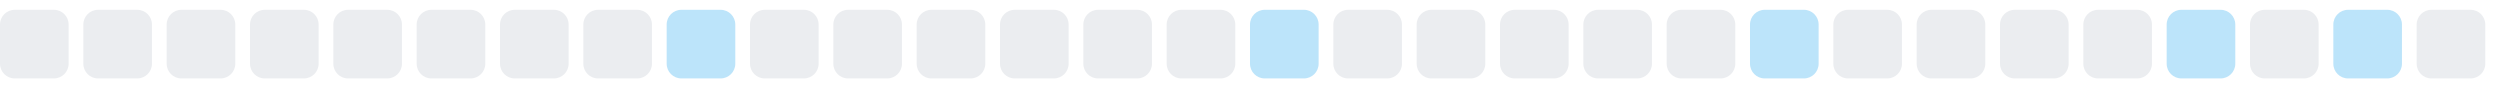
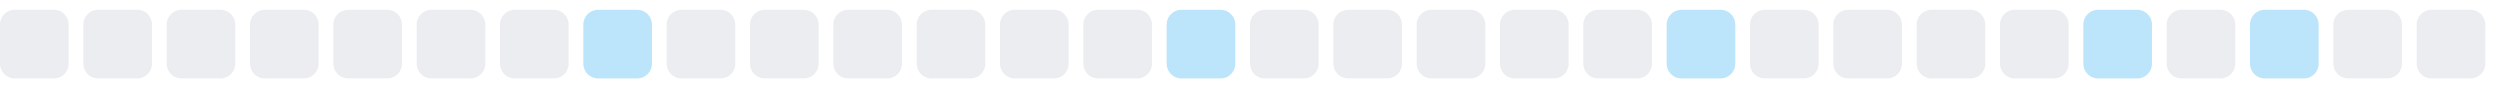
<svg xmlns="http://www.w3.org/2000/svg" width="255" height="9">
  <style>
        .level0 { fill: #ebedf0; }
        .level1 { fill: #bce4fa; }
        .level2 { fill: #75c7f7; }
        .level3 { fill: #30a9f2; }
        .level4 { fill: #008ee6; }
        @media (prefers-color-scheme: dark) {
          .level0 { fill: #161b22; }
          .level1 { fill: #0b3b5c; }
          .level2 { fill: #0a6299; }
          .level3 { fill: #008ee6; }
          .level4 { fill: #5bc4ff; }
        }
      </style>
  <rect x="0.0" y="1" width="7" height="7" rx="1.5" ry="1.5" class="level0" />
  <rect x="8.5" y="1" width="7" height="7" rx="1.5" ry="1.5" class="level0" />
  <rect x="17.0" y="1" width="7" height="7" rx="1.5" ry="1.5" class="level0" />
  <rect x="25.5" y="1" width="7" height="7" rx="1.5" ry="1.5" class="level0" />
  <rect x="34.0" y="1" width="7" height="7" rx="1.5" ry="1.5" class="level0" />
  <rect x="42.5" y="1" width="7" height="7" rx="1.5" ry="1.5" class="level0" />
  <rect x="51.0" y="1" width="7" height="7" rx="1.5" ry="1.5" class="level0" />
-   <rect x="59.5" y="1" width="7" height="7" rx="1.5" ry="1.5" class="level0" />
-   <rect x="68.0" y="1" width="7" height="7" rx="1.5" ry="1.5" class="level1" />
+   <rect x="59.5" y="1" width="7" height="7" rx="1.5" ry="1.5" class="level1" />
+   <rect x="68.0" y="1" width="7" height="7" rx="1.5" ry="1.5" class="level0" />
  <rect x="76.5" y="1" width="7" height="7" rx="1.5" ry="1.5" class="level0" />
  <rect x="85.0" y="1" width="7" height="7" rx="1.5" ry="1.5" class="level0" />
  <rect x="93.5" y="1" width="7" height="7" rx="1.5" ry="1.5" class="level0" />
  <rect x="102.0" y="1" width="7" height="7" rx="1.5" ry="1.5" class="level0" />
  <rect x="110.5" y="1" width="7" height="7" rx="1.5" ry="1.5" class="level0" />
-   <rect x="119.0" y="1" width="7" height="7" rx="1.5" ry="1.5" class="level0" />
-   <rect x="127.5" y="1" width="7" height="7" rx="1.5" ry="1.5" class="level1" />
+   <rect x="119.0" y="1" width="7" height="7" rx="1.5" ry="1.5" class="level1" />
+   <rect x="127.5" y="1" width="7" height="7" rx="1.5" ry="1.5" class="level0" />
  <rect x="136.0" y="1" width="7" height="7" rx="1.5" ry="1.5" class="level0" />
  <rect x="144.5" y="1" width="7" height="7" rx="1.5" ry="1.5" class="level0" />
  <rect x="153.0" y="1" width="7" height="7" rx="1.5" ry="1.5" class="level0" />
  <rect x="161.5" y="1" width="7" height="7" rx="1.5" ry="1.5" class="level0" />
-   <rect x="170.0" y="1" width="7" height="7" rx="1.5" ry="1.5" class="level0" />
-   <rect x="178.5" y="1" width="7" height="7" rx="1.5" ry="1.5" class="level1" />
+   <rect x="170.0" y="1" width="7" height="7" rx="1.5" ry="1.5" class="level1" />
+   <rect x="178.5" y="1" width="7" height="7" rx="1.5" ry="1.5" class="level0" />
  <rect x="187.0" y="1" width="7" height="7" rx="1.5" ry="1.5" class="level0" />
  <rect x="195.5" y="1" width="7" height="7" rx="1.5" ry="1.5" class="level0" />
  <rect x="204.0" y="1" width="7" height="7" rx="1.5" ry="1.5" class="level0" />
-   <rect x="212.5" y="1" width="7" height="7" rx="1.5" ry="1.5" class="level0" />
-   <rect x="221.0" y="1" width="7" height="7" rx="1.5" ry="1.5" class="level1" />
-   <rect x="229.5" y="1" width="7" height="7" rx="1.5" ry="1.5" class="level0" />
-   <rect x="238.0" y="1" width="7" height="7" rx="1.5" ry="1.5" class="level1" />
+   <rect x="212.5" y="1" width="7" height="7" rx="1.5" ry="1.5" class="level1" />
+   <rect x="221.0" y="1" width="7" height="7" rx="1.5" ry="1.5" class="level0" />
+   <rect x="229.5" y="1" width="7" height="7" rx="1.5" ry="1.5" class="level1" />
+   <rect x="238.0" y="1" width="7" height="7" rx="1.5" ry="1.5" class="level0" />
  <rect x="246.5" y="1" width="7" height="7" rx="1.5" ry="1.5" class="level0" />
</svg>
